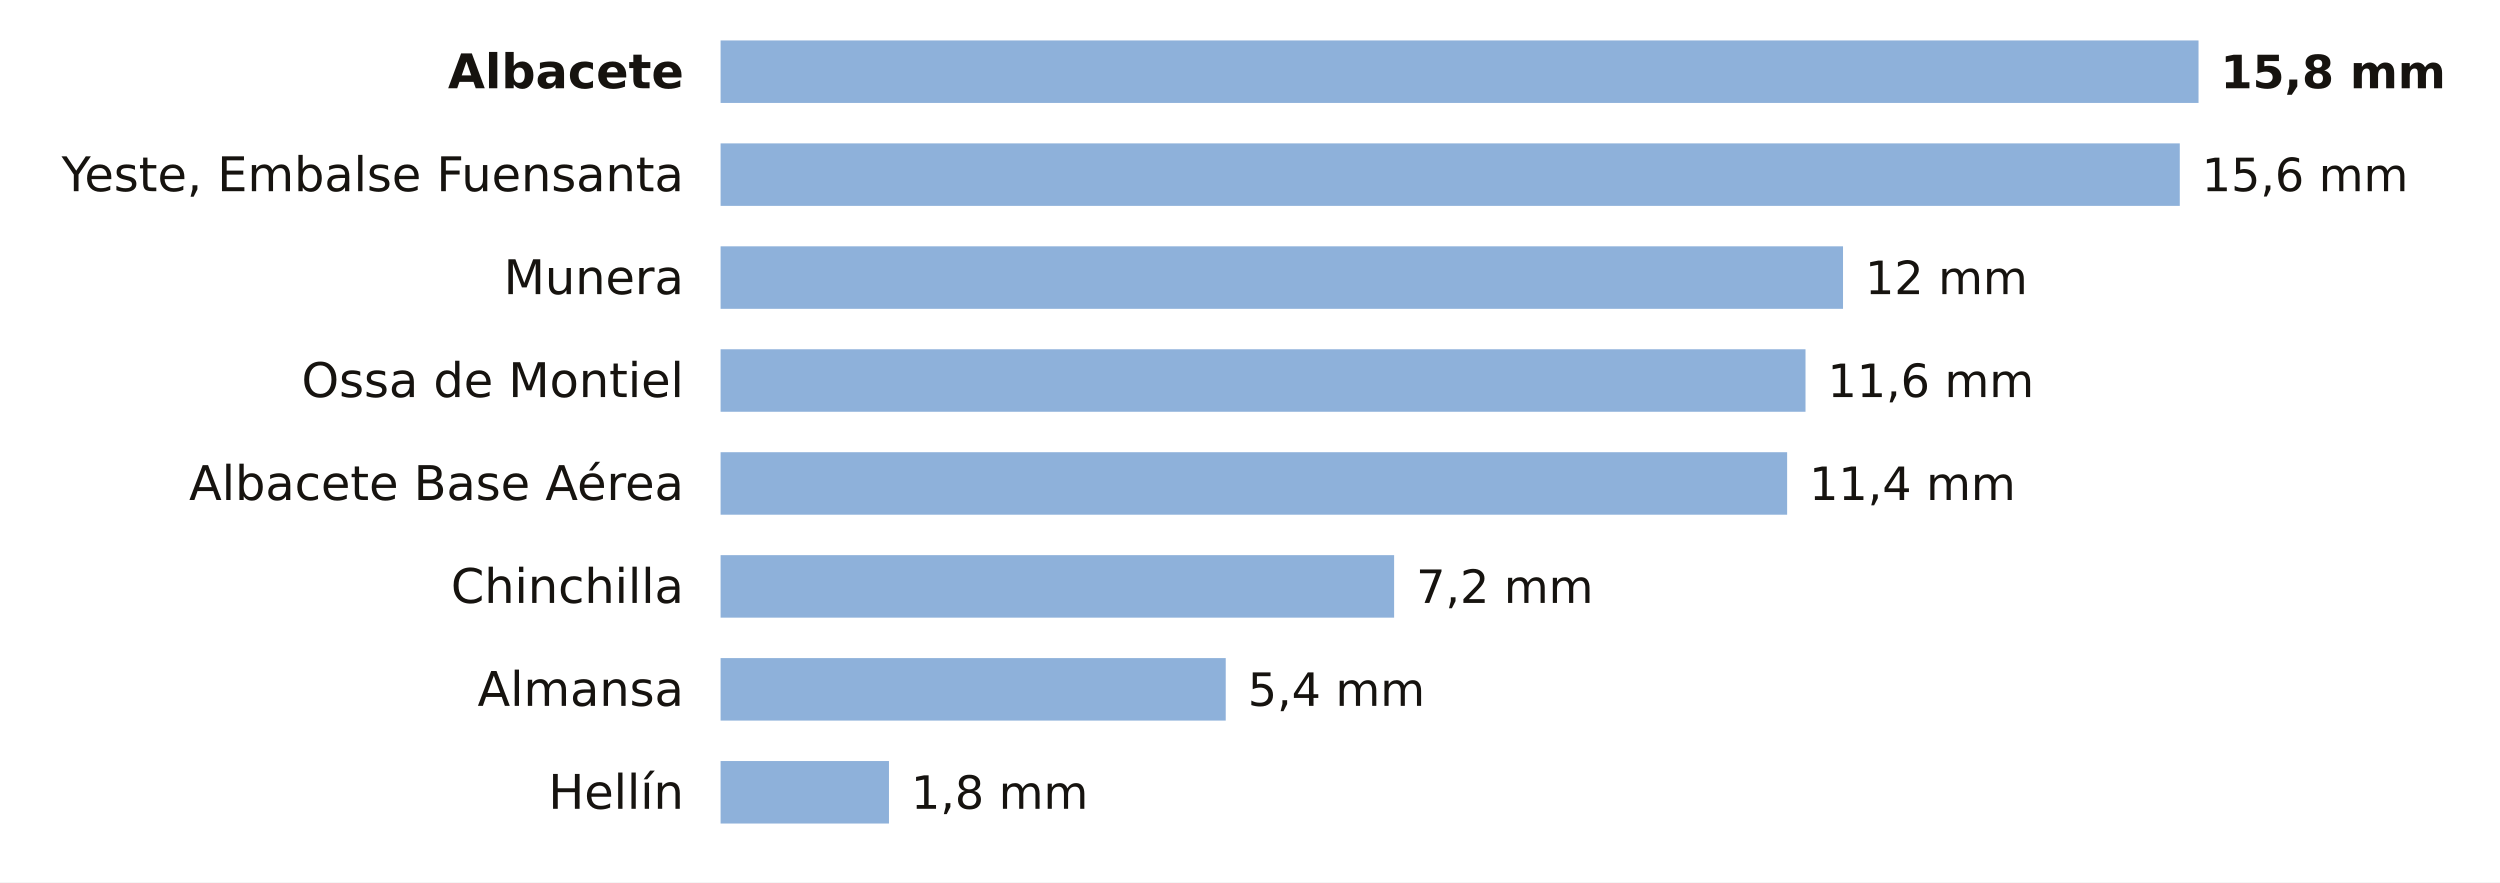
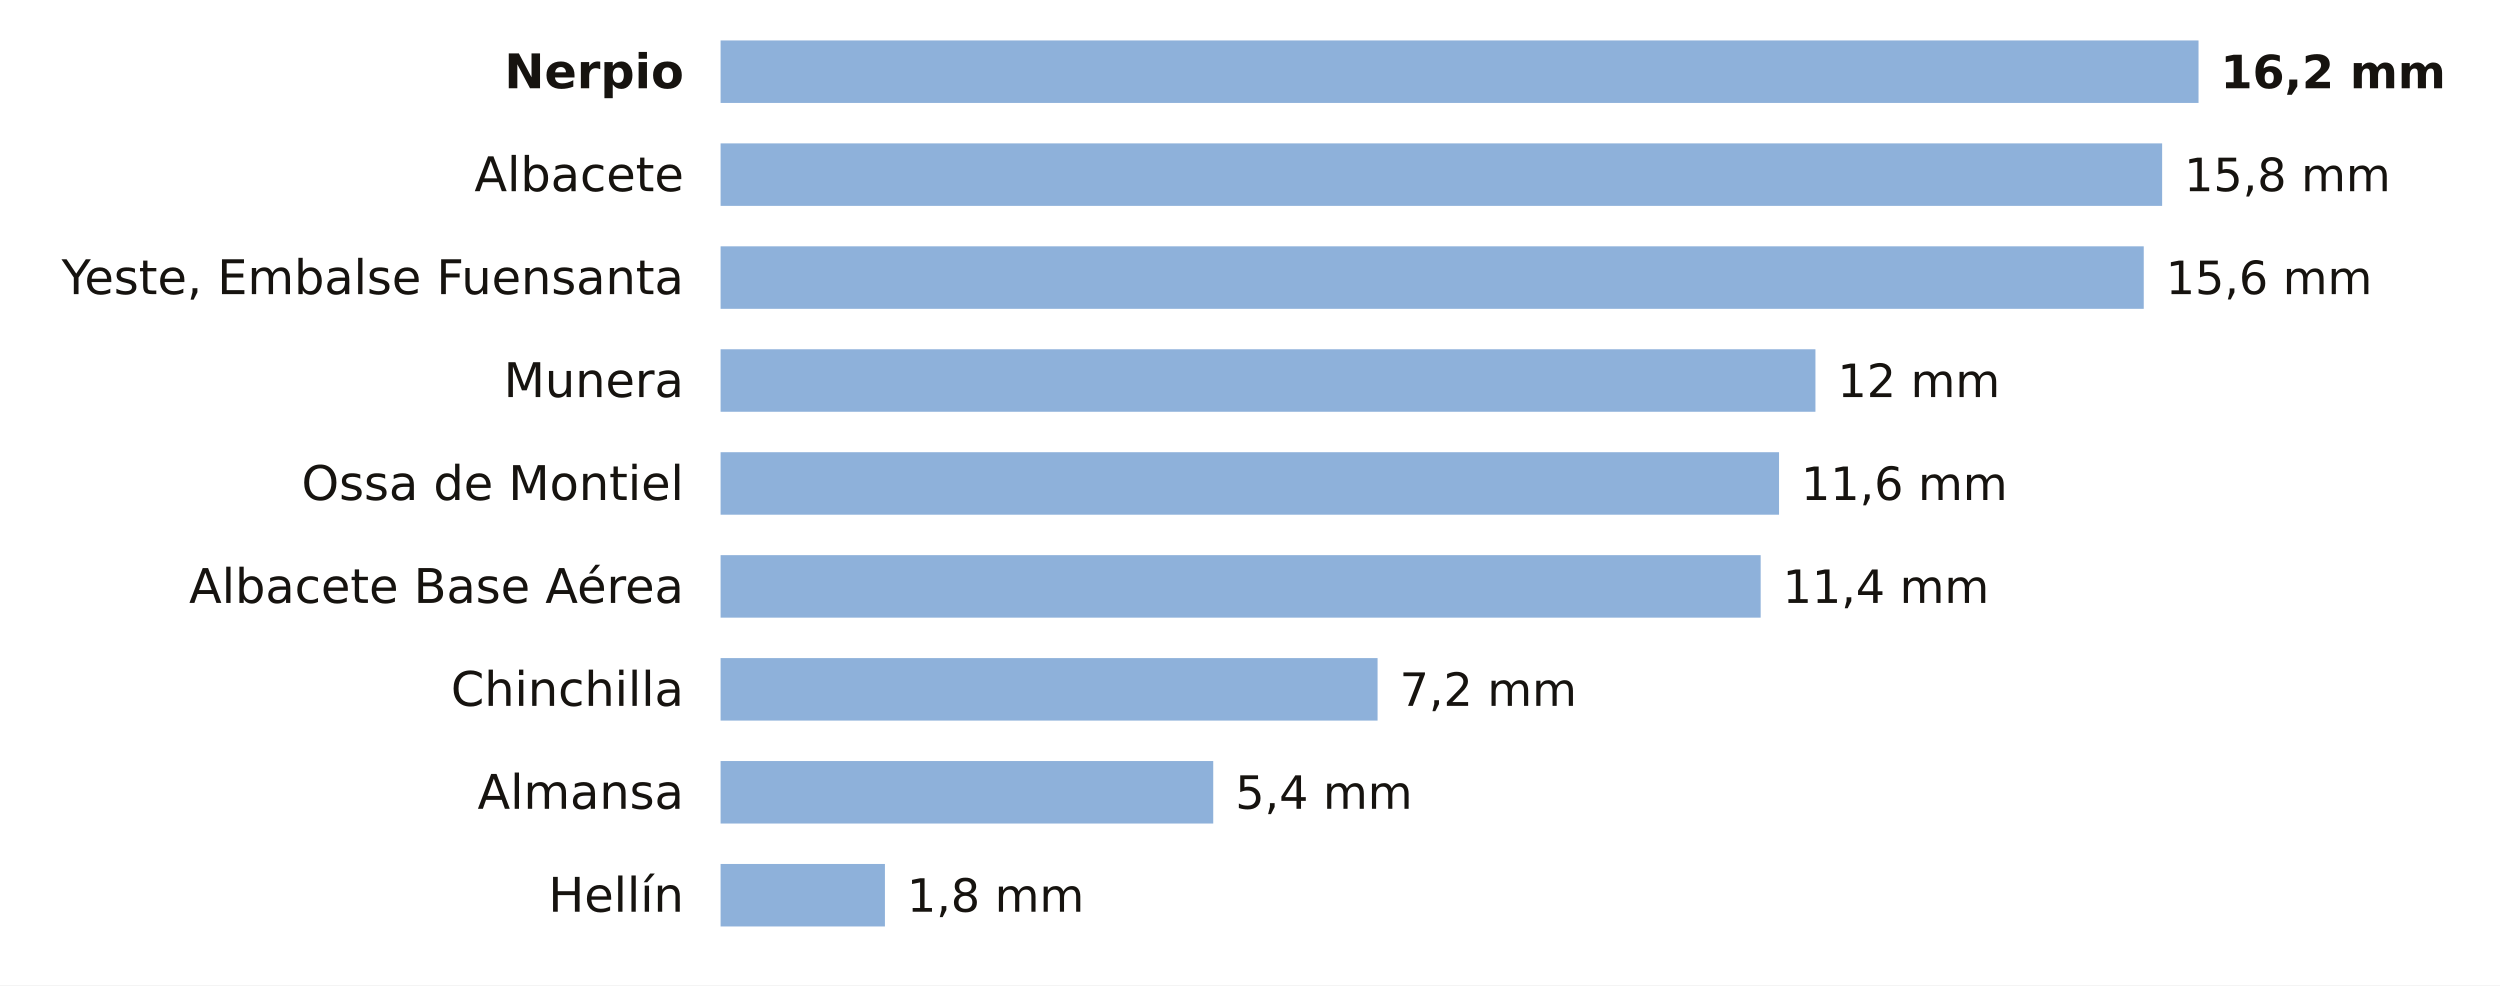
- <svg xmlns="http://www.w3.org/2000/svg" viewBox="0 0 680 240" width="680" height="240" role="img" aria-label="La lluvia de los últimos 7 días en las estaciones de AEMET de Albacete">
-   <rect width="680" height="240" fill="#FFFFFF" />
-   <text x="186.0" y="24.0" font-size="13" fill="#16130F" text-anchor="end" font-weight="600" font-family="Public Sans, DejaVu Sans, Arial, sans-serif">Albacete</text>
+ <svg xmlns="http://www.w3.org/2000/svg" viewBox="0 0 680 268" width="680" height="268" role="img" aria-label="La lluvia de los últimos 7 días en las estaciones de AEMET de Albacete">
+   <rect width="680" height="268" fill="#FFFFFF" />
+   <text x="186.0" y="24.0" font-size="13" fill="#16130F" text-anchor="end" font-weight="600" font-family="Public Sans, DejaVu Sans, Arial, sans-serif">Nerpio</text>
  <rect x="196" y="11" width="402.0" height="17" fill="#8EB1DA" />
-   <text x="604.0" y="24.0" font-size="12.5" fill="#16130F" text-anchor="start" font-weight="700" font-family="Public Sans, DejaVu Sans, Arial, sans-serif">15,8 mm</text>
-   <text x="186.0" y="52.0" font-size="13" fill="#16130F" text-anchor="end" font-weight="400" font-family="Public Sans, DejaVu Sans, Arial, sans-serif">Yeste, Embalse Fuensanta</text>
-   <rect x="196" y="39" width="396.9" height="17" fill="#8EB1DA" />
-   <text x="598.9" y="52.0" font-size="12.5" fill="#16130F" text-anchor="start" font-weight="500" font-family="Public Sans, DejaVu Sans, Arial, sans-serif">15,6 mm</text>
-   <text x="186.0" y="80.0" font-size="13" fill="#16130F" text-anchor="end" font-weight="400" font-family="Public Sans, DejaVu Sans, Arial, sans-serif">Munera</text>
-   <rect x="196" y="67" width="305.3" height="17" fill="#8EB1DA" />
-   <text x="507.3" y="80.0" font-size="12.5" fill="#16130F" text-anchor="start" font-weight="500" font-family="Public Sans, DejaVu Sans, Arial, sans-serif">12 mm</text>
-   <text x="186.0" y="108.0" font-size="13" fill="#16130F" text-anchor="end" font-weight="400" font-family="Public Sans, DejaVu Sans, Arial, sans-serif">Ossa de Montiel</text>
-   <rect x="196" y="95" width="295.1" height="17" fill="#8EB1DA" />
-   <text x="497.1" y="108.0" font-size="12.5" fill="#16130F" text-anchor="start" font-weight="500" font-family="Public Sans, DejaVu Sans, Arial, sans-serif">11,6 mm</text>
-   <text x="186.0" y="136.0" font-size="13" fill="#16130F" text-anchor="end" font-weight="400" font-family="Public Sans, DejaVu Sans, Arial, sans-serif">Albacete Base Aérea</text>
-   <rect x="196" y="123" width="290.1" height="17" fill="#8EB1DA" />
-   <text x="492.1" y="136.0" font-size="12.5" fill="#16130F" text-anchor="start" font-weight="500" font-family="Public Sans, DejaVu Sans, Arial, sans-serif">11,4 mm</text>
-   <text x="186.0" y="164.0" font-size="13" fill="#16130F" text-anchor="end" font-weight="400" font-family="Public Sans, DejaVu Sans, Arial, sans-serif">Chinchilla</text>
-   <rect x="196" y="151" width="183.2" height="17" fill="#8EB1DA" />
-   <text x="385.2" y="164.0" font-size="12.5" fill="#16130F" text-anchor="start" font-weight="500" font-family="Public Sans, DejaVu Sans, Arial, sans-serif">7,2 mm</text>
-   <text x="186.0" y="192.0" font-size="13" fill="#16130F" text-anchor="end" font-weight="400" font-family="Public Sans, DejaVu Sans, Arial, sans-serif">Almansa</text>
-   <rect x="196" y="179" width="137.4" height="17" fill="#8EB1DA" />
-   <text x="339.4" y="192.0" font-size="12.5" fill="#16130F" text-anchor="start" font-weight="500" font-family="Public Sans, DejaVu Sans, Arial, sans-serif">5,4 mm</text>
-   <text x="186.0" y="220.0" font-size="13" fill="#16130F" text-anchor="end" font-weight="400" font-family="Public Sans, DejaVu Sans, Arial, sans-serif">Hellín</text>
-   <rect x="196" y="207" width="45.8" height="17" fill="#8EB1DA" />
-   <text x="247.8" y="220.0" font-size="12.5" fill="#16130F" text-anchor="start" font-weight="500" font-family="Public Sans, DejaVu Sans, Arial, sans-serif">1,8 mm</text>
+   <text x="604.0" y="24.0" font-size="12.5" fill="#16130F" text-anchor="start" font-weight="700" font-family="Public Sans, DejaVu Sans, Arial, sans-serif">16,2 mm</text>
+   <text x="186.0" y="52.0" font-size="13" fill="#16130F" text-anchor="end" font-weight="400" font-family="Public Sans, DejaVu Sans, Arial, sans-serif">Albacete</text>
+   <rect x="196" y="39" width="392.1" height="17" fill="#8EB1DA" />
+   <text x="594.1" y="52.0" font-size="12.5" fill="#16130F" text-anchor="start" font-weight="500" font-family="Public Sans, DejaVu Sans, Arial, sans-serif">15,8 mm</text>
+   <text x="186.0" y="80.0" font-size="13" fill="#16130F" text-anchor="end" font-weight="400" font-family="Public Sans, DejaVu Sans, Arial, sans-serif">Yeste, Embalse Fuensanta</text>
+   <rect x="196" y="67" width="387.1" height="17" fill="#8EB1DA" />
+   <text x="589.1" y="80.0" font-size="12.5" fill="#16130F" text-anchor="start" font-weight="500" font-family="Public Sans, DejaVu Sans, Arial, sans-serif">15,6 mm</text>
+   <text x="186.0" y="108.0" font-size="13" fill="#16130F" text-anchor="end" font-weight="400" font-family="Public Sans, DejaVu Sans, Arial, sans-serif">Munera</text>
+   <rect x="196" y="95" width="297.8" height="17" fill="#8EB1DA" />
+   <text x="499.8" y="108.0" font-size="12.5" fill="#16130F" text-anchor="start" font-weight="500" font-family="Public Sans, DejaVu Sans, Arial, sans-serif">12 mm</text>
+   <text x="186.0" y="136.0" font-size="13" fill="#16130F" text-anchor="end" font-weight="400" font-family="Public Sans, DejaVu Sans, Arial, sans-serif">Ossa de Montiel</text>
+   <rect x="196" y="123" width="287.9" height="17" fill="#8EB1DA" />
+   <text x="489.9" y="136.0" font-size="12.5" fill="#16130F" text-anchor="start" font-weight="500" font-family="Public Sans, DejaVu Sans, Arial, sans-serif">11,6 mm</text>
+   <text x="186.0" y="164.0" font-size="13" fill="#16130F" text-anchor="end" font-weight="400" font-family="Public Sans, DejaVu Sans, Arial, sans-serif">Albacete Base Aérea</text>
+   <rect x="196" y="151" width="282.9" height="17" fill="#8EB1DA" />
+   <text x="484.9" y="164.0" font-size="12.5" fill="#16130F" text-anchor="start" font-weight="500" font-family="Public Sans, DejaVu Sans, Arial, sans-serif">11,4 mm</text>
+   <text x="186.0" y="192.0" font-size="13" fill="#16130F" text-anchor="end" font-weight="400" font-family="Public Sans, DejaVu Sans, Arial, sans-serif">Chinchilla</text>
+   <rect x="196" y="179" width="178.7" height="17" fill="#8EB1DA" />
+   <text x="380.7" y="192.0" font-size="12.5" fill="#16130F" text-anchor="start" font-weight="500" font-family="Public Sans, DejaVu Sans, Arial, sans-serif">7,2 mm</text>
+   <text x="186.0" y="220.0" font-size="13" fill="#16130F" text-anchor="end" font-weight="400" font-family="Public Sans, DejaVu Sans, Arial, sans-serif">Almansa</text>
+   <rect x="196" y="207" width="134.0" height="17" fill="#8EB1DA" />
+   <text x="336.0" y="220.0" font-size="12.5" fill="#16130F" text-anchor="start" font-weight="500" font-family="Public Sans, DejaVu Sans, Arial, sans-serif">5,4 mm</text>
+   <text x="186.0" y="248.0" font-size="13" fill="#16130F" text-anchor="end" font-weight="400" font-family="Public Sans, DejaVu Sans, Arial, sans-serif">Hellín</text>
+   <rect x="196" y="235" width="44.7" height="17" fill="#8EB1DA" />
+   <text x="246.7" y="248.0" font-size="12.5" fill="#16130F" text-anchor="start" font-weight="500" font-family="Public Sans, DejaVu Sans, Arial, sans-serif">1,8 mm</text>
</svg>
